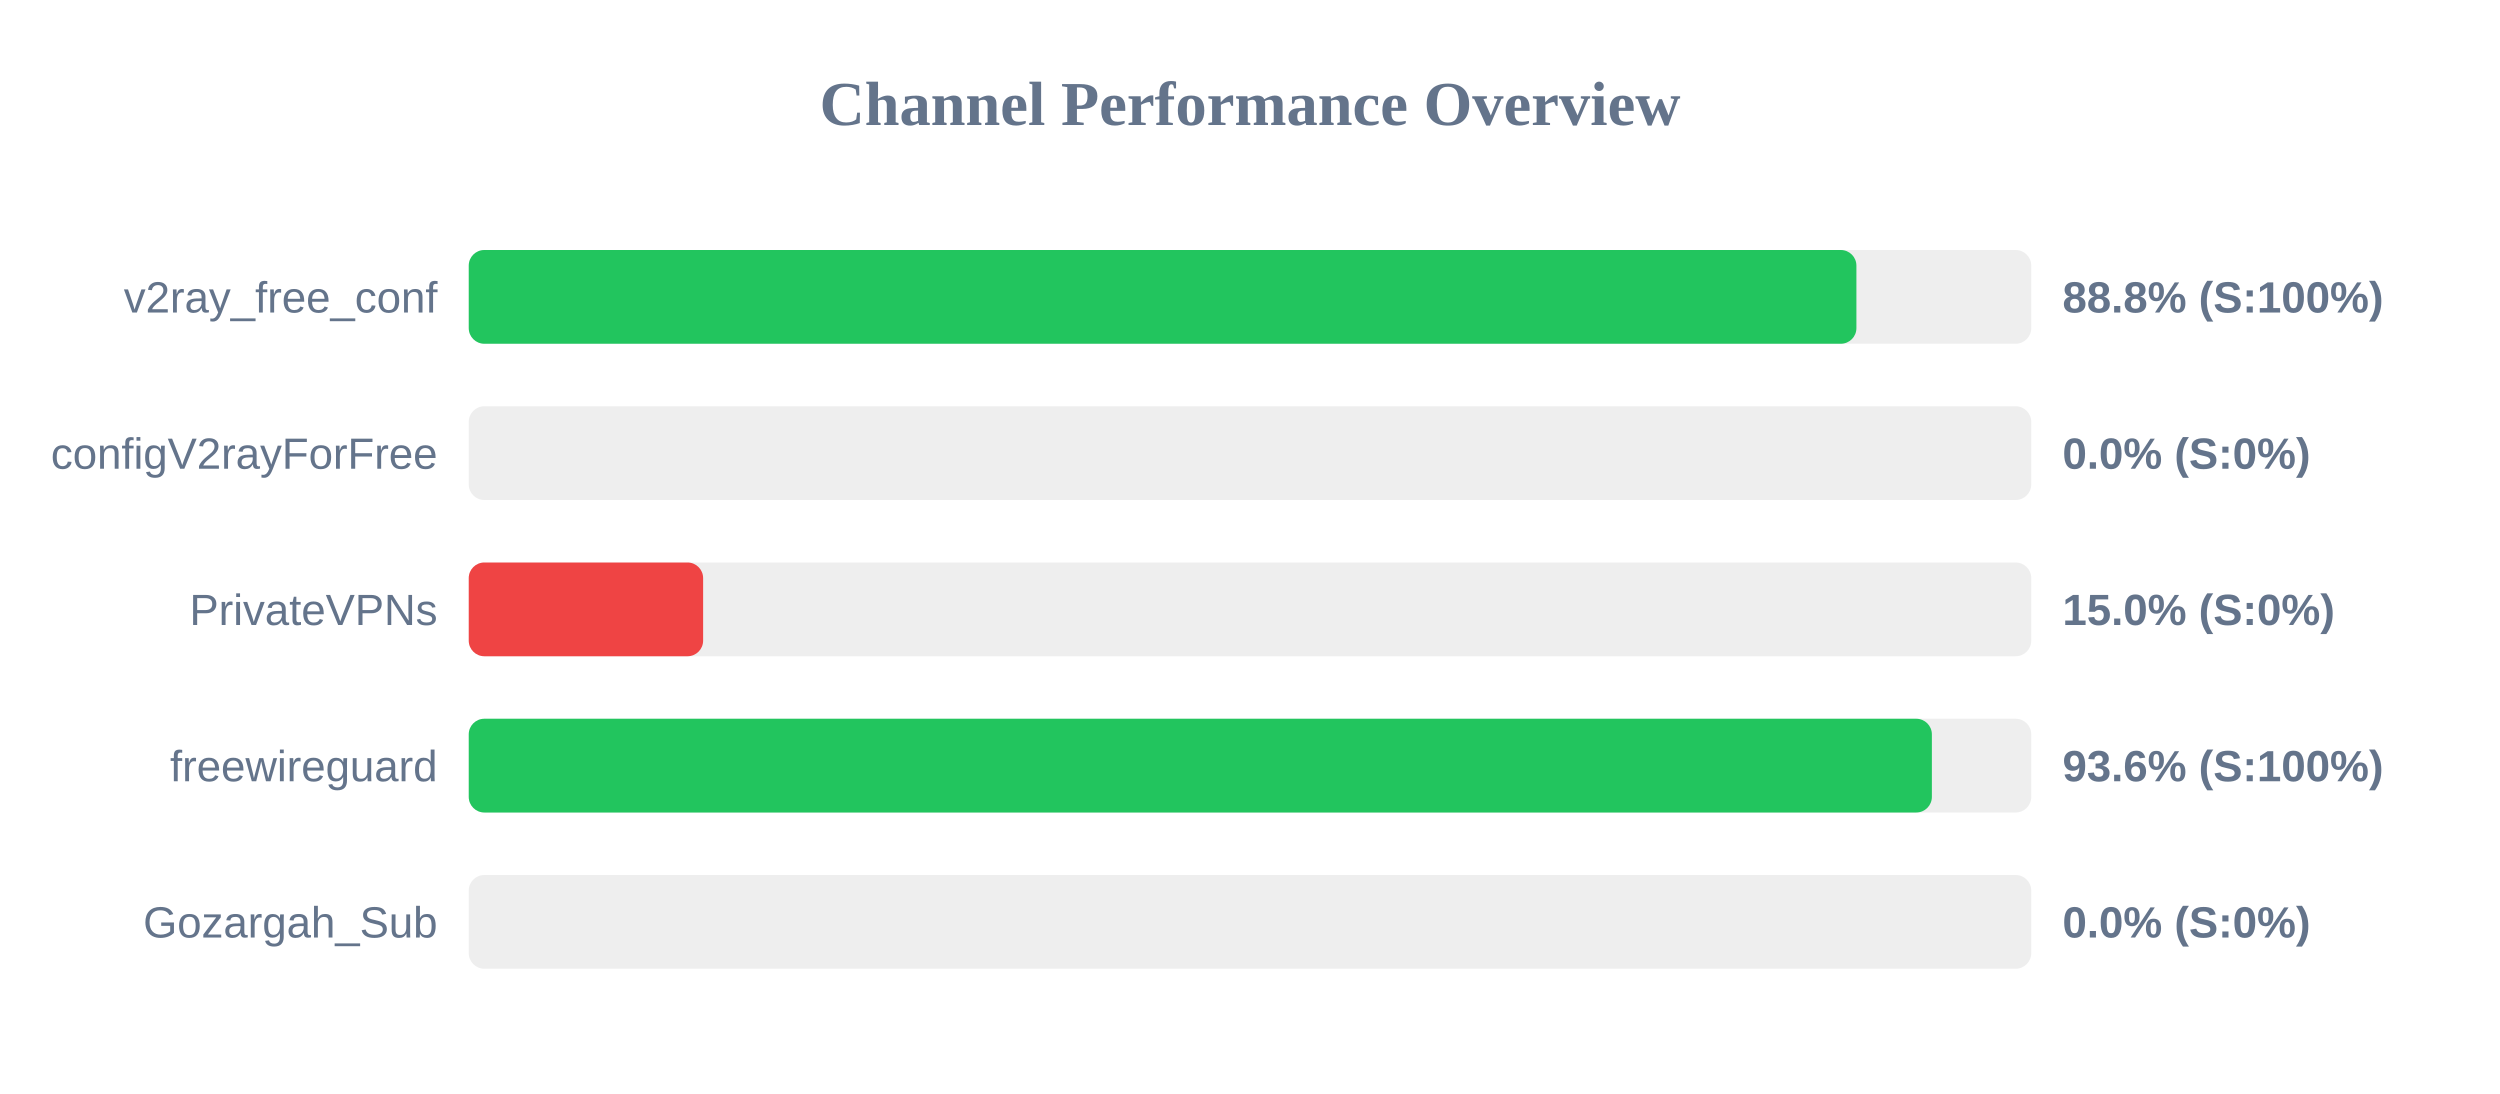
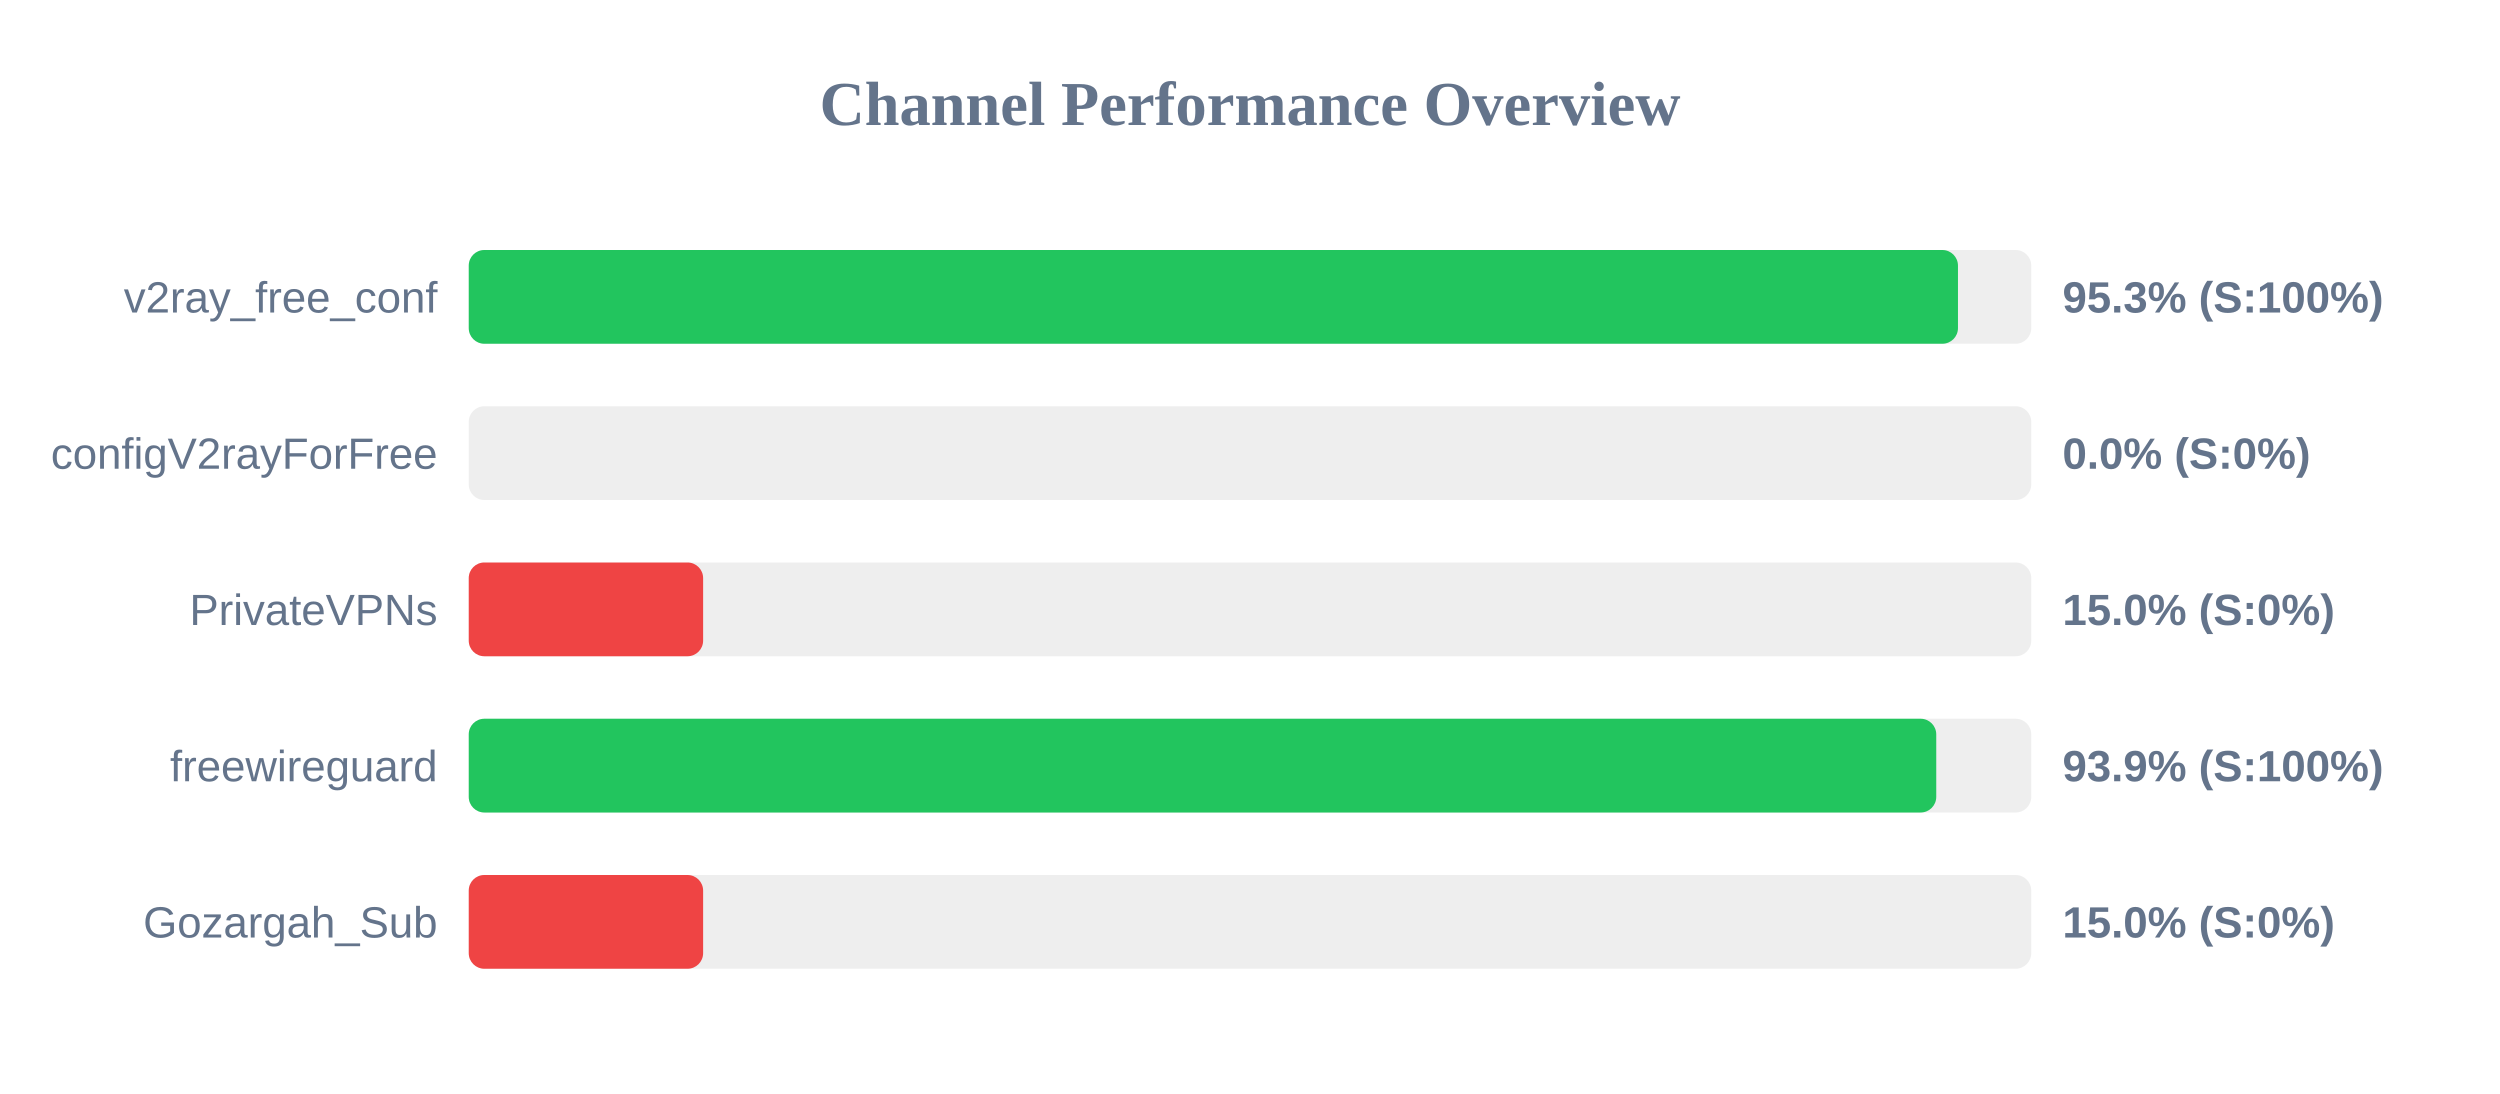
<svg xmlns="http://www.w3.org/2000/svg" width="800" height="350" version="1.1">
  <style>
        .row { font: 14px Arial; fill: #64748b; }
        .score { font: bold 14px Arial; fill: #64748b; }
    </style>
  <text x="400" y="40" text-anchor="middle" font-size="20px" font-weight="bold" fill="#64748b">Channel Performance Overview</text>
  <rect x="150" y="80" width="500" height="30" fill="#eee" rx="5" />
-   <rect x="150" y="80" width="444.05" height="30" fill="#22c55e" rx="5" />
+   <rect x="150" y="80" width="476.55" height="30" fill="#22c55e" rx="5" />
  <text x="140" y="100" text-anchor="end" class="row">v2ray_free_conf</text>
-   <text x="660" y="100" text-anchor="start" class="score">88.8% (S:100%)</text>
+   <text x="660" y="100" text-anchor="start" class="score">95.3% (S:100%)</text>
  <rect x="150" y="130" width="500" height="30" fill="#eee" rx="5" />
  <rect x="150" y="130" width="0.0" height="30" fill="#ef4444" rx="5" />
  <text x="140" y="150" text-anchor="end" class="row">configV2rayForFree</text>
  <text x="660" y="150" text-anchor="start" class="score">0.0% (S:0%)</text>
  <rect x="150" y="180" width="500" height="30" fill="#eee" rx="5" />
  <rect x="150" y="180" width="75.0" height="30" fill="#ef4444" rx="5" />
  <text x="140" y="200" text-anchor="end" class="row">PrivateVPNs</text>
  <text x="660" y="200" text-anchor="start" class="score">15.0% (S:0%)</text>
  <rect x="150" y="230" width="500" height="30" fill="#eee" rx="5" />
-   <rect x="150" y="230" width="468.2" height="30" fill="#22c55e" rx="5" />
+   <rect x="150" y="230" width="469.6" height="30" fill="#22c55e" rx="5" />
  <text x="140" y="250" text-anchor="end" class="row">freewireguard</text>
-   <text x="660" y="250" text-anchor="start" class="score">93.6% (S:100%)</text>
+   <text x="660" y="250" text-anchor="start" class="score">93.9% (S:100%)</text>
  <rect x="150" y="280" width="500" height="30" fill="#eee" rx="5" />
-   <rect x="150" y="280" width="0.0" height="30" fill="#ef4444" rx="5" />
+   <rect x="150" y="280" width="75.0" height="30" fill="#ef4444" rx="5" />
  <text x="140" y="300" text-anchor="end" class="row">Gozargah_Sub</text>
-   <text x="660" y="300" text-anchor="start" class="score">0.0% (S:0%)</text>
+   <text x="660" y="300" text-anchor="start" class="score">15.0% (S:0%)</text>
</svg>
